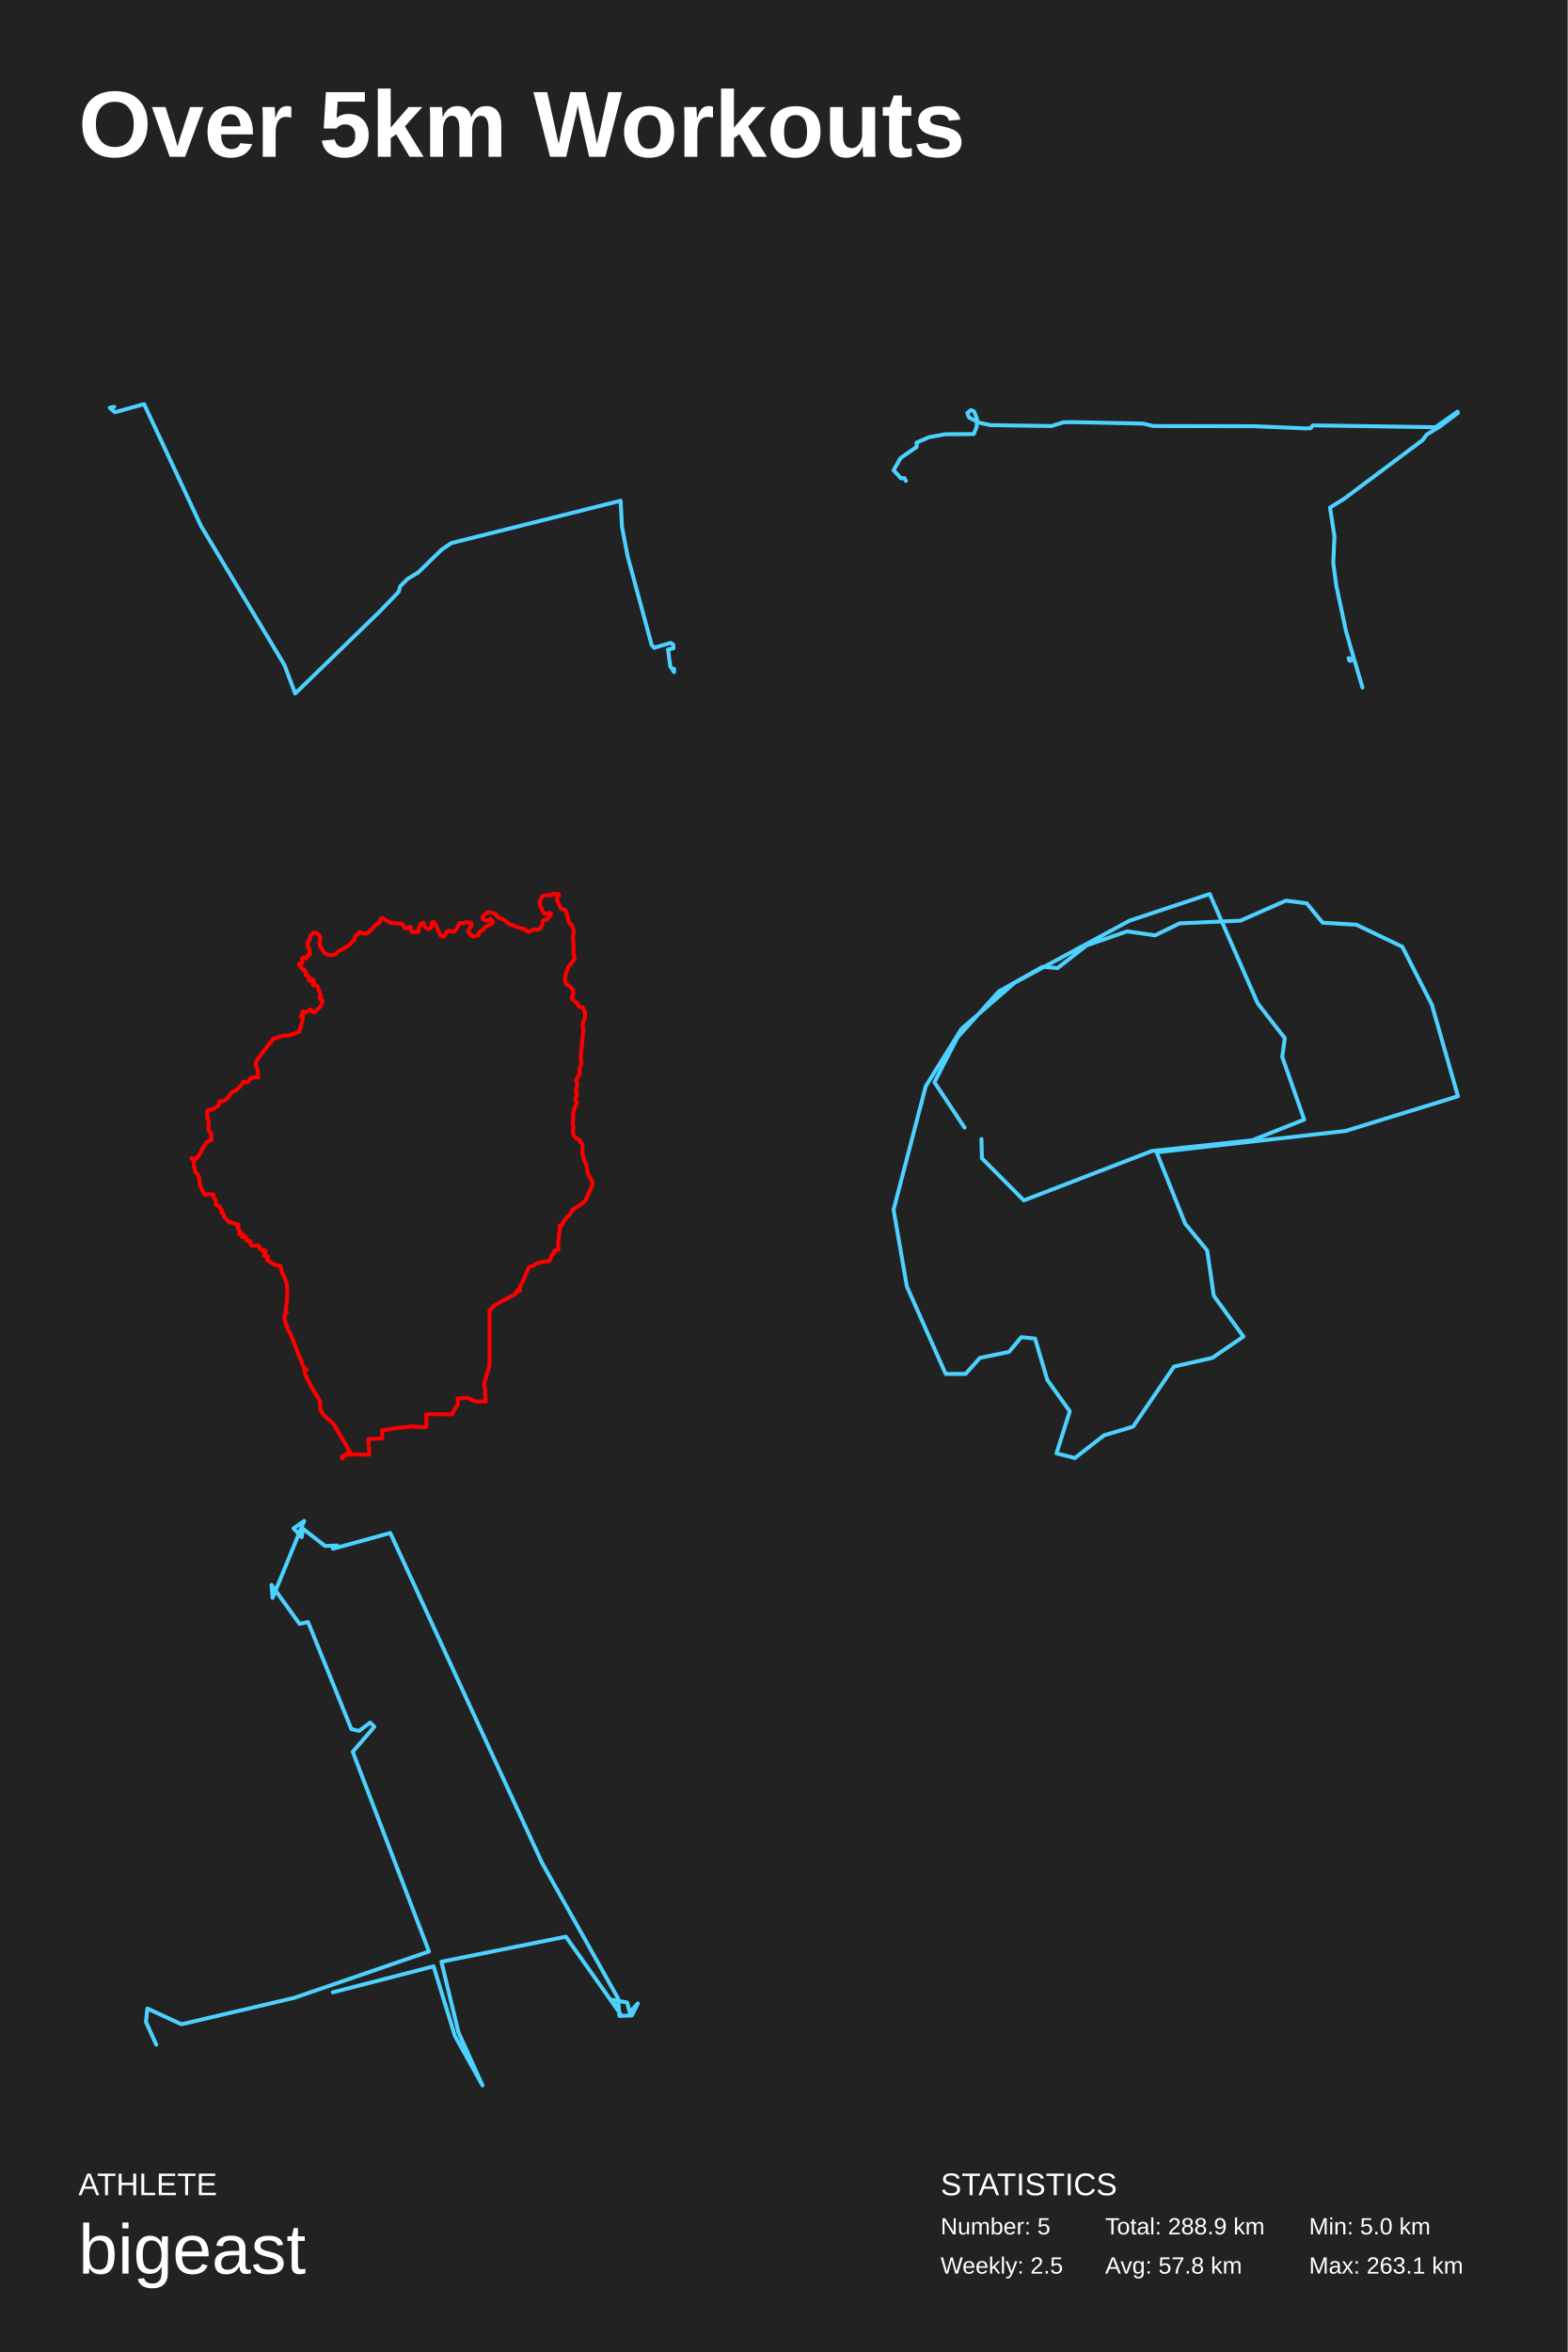
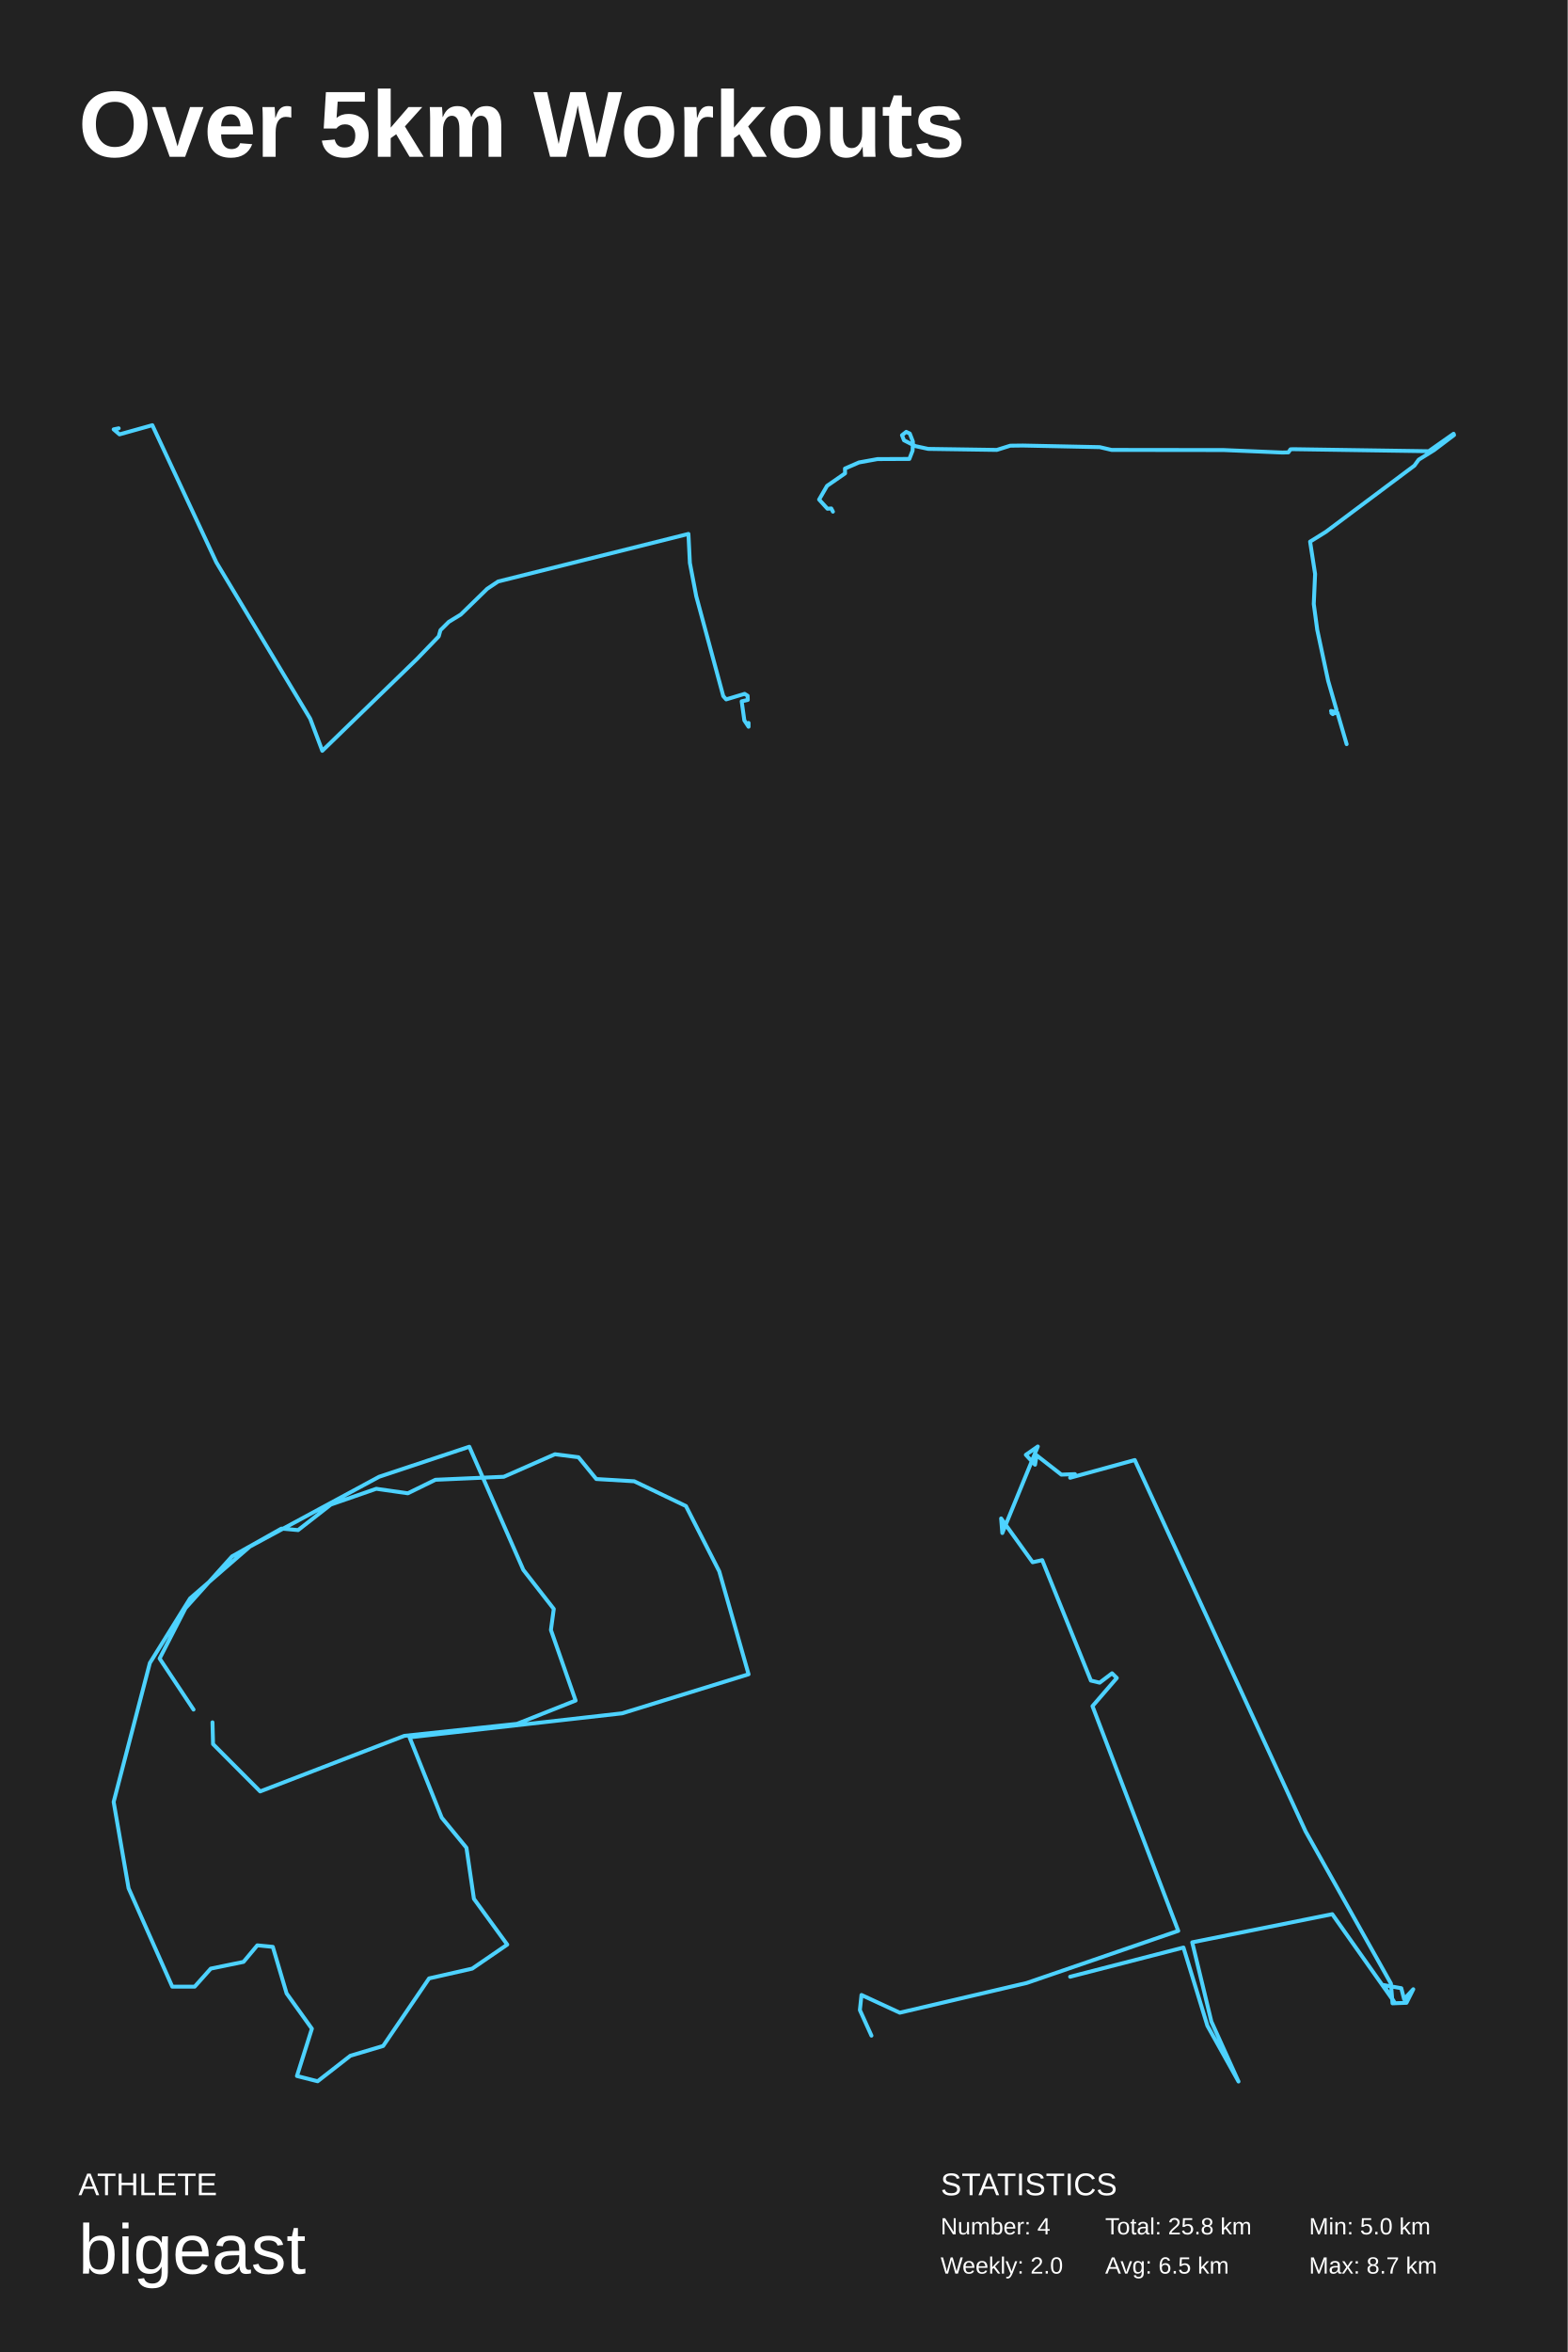
<svg xmlns="http://www.w3.org/2000/svg" baseProfile="full" height="300mm" version="1.1" viewBox="0,0,200,300" width="200mm">
  <defs />
  <rect fill="#222222" height="300" width="200" x="0" y="0" />
  <text fill="#FFFFFF" style="font-size:12px; font-family:Arial; font-weight:bold;" x="10" y="20">Over 5km Workouts</text>
  <text fill="#FFFFFF" style="font-size:4px; font-family:Arial" x="10" y="280">ATHLETE</text>
  <text fill="#FFFFFF" style="font-size:9px; font-family:Arial" x="10" y="290">bigeast</text>
  <text fill="#FFFFFF" style="font-size:4px; font-family:Arial" x="120" y="280">STATISTICS</text>
-   <text fill="#FFFFFF" style="font-size:3px; font-family:Arial" x="120" y="285">Number: 5</text>
-   <text fill="#FFFFFF" style="font-size:3px; font-family:Arial" x="120" y="290">Weekly: 2.5</text>
-   <text fill="#FFFFFF" style="font-size:3px; font-family:Arial" x="141" y="285">Total: 288.9 km</text>
-   <text fill="#FFFFFF" style="font-size:3px; font-family:Arial" x="141" y="290">Avg: 57.8 km</text>
+   <text fill="#FFFFFF" style="font-size:3px; font-family:Arial" x="120" y="285">Number: 4</text>
+   <text fill="#FFFFFF" style="font-size:3px; font-family:Arial" x="120" y="290">Weekly: 2.0</text>
+   <text fill="#FFFFFF" style="font-size:3px; font-family:Arial" x="141" y="285">Total: 25.8 km</text>
+   <text fill="#FFFFFF" style="font-size:3px; font-family:Arial" x="141" y="290">Avg: 6.5 km</text>
  <text fill="#FFFFFF" style="font-size:3px; font-family:Arial" x="167" y="285">Min: 5.0 km</text>
-   <text fill="#FFFFFF" style="font-size:3px; font-family:Arial" x="167" y="290">Max: 263.1 km</text>
-   <polyline fill="none" points="86.0,85.299 86.0,85.73 85.519,85.004 85.219,82.846 85.91,82.689 85.895,82.218 85.549,82.002 83.461,82.63 83.131,82.257 80.066,70.933 79.345,67.165 79.18,63.868 57.594,69.265 56.362,70.09 53.357,73.014 52.005,73.838 51.059,74.78 50.864,75.487 48.385,78.057 37.66,88.458 36.293,84.828 25.642,67.087 18.386,51.542 14.661,52.582 14.0,52.013 14.571,51.895" stroke="#4dd2ff" stroke-linecap="round" stroke-linejoin="round" stroke-width="0.5" />
-   <polyline fill="none" points="115.567,61.343 115.377,60.98 114.948,61.013 114.0,59.973 114.897,58.421 116.944,57.002 116.931,56.457 118.523,55.763 120.62,55.384 124.233,55.367 124.6,54.426 124.638,53.403 124.284,52.495 123.88,52.296 123.4,52.676 123.627,53.254 124.928,53.914 126.368,54.228 134.151,54.344 135.68,53.865 137.107,53.848 145.825,54.03 147.164,54.344 159.886,54.36 166.531,54.641 167.214,54.624 167.454,54.278 167.757,54.261 183.132,54.492 185.949,52.511 186.0,52.66 183.726,54.377 181.995,55.45 181.502,56.127 171.459,63.638 169.677,64.744 170.246,68.408 170.094,71.809 170.486,74.73 171.724,80.524 172.671,83.809 172.545,84.056 172.191,84.056 172.254,84.304 172.09,84.172 172.545,84.188 172.052,83.941 172.772,84.122 173.821,87.704" stroke="#4dd2ff" stroke-linecap="round" stroke-linejoin="round" stroke-width="0.5" />
-   <polyline fill="none" points="43.718,185.82 43.715,185.991 43.694,185.972 43.673,185.984 43.597,185.889 43.698,185.758 43.809,185.68 43.7,185.765 43.612,185.885 43.617,185.909 43.678,185.971 43.726,186.0 43.766,186.0 43.67,185.952 43.609,185.871 43.697,185.761 43.813,185.665 44.005,185.605 44.286,185.599 44.3,185.575 44.303,185.457 44.281,185.409 44.243,185.403 44.225,185.428 44.242,185.459 44.335,185.504 44.409,185.52 44.902,185.53 44.898,185.444 44.798,185.43 44.685,185.252 44.13,184.295 42.969,182.355 42.797,181.977 42.731,181.863 42.609,181.711 42.395,181.488 41.827,180.953 41.669,180.829 41.33,180.512 41.167,180.314 40.922,179.926 40.879,179.821 40.86,179.707 40.841,179.351 40.842,178.856 40.806,178.687 40.326,177.874 39.931,177.284 38.958,175.386 38.888,175.149 38.892,174.986 38.926,174.898 38.977,174.82 39.046,174.758 39.12,174.718 38.998,174.699 39.068,174.705 39.063,174.733 38.919,174.874 38.856,174.828 38.812,174.769 38.787,174.679 38.859,174.554 38.863,174.484 38.666,174.248 38.457,173.705 38.481,173.588 38.476,173.547 38.346,173.435 38.233,173.142 38.089,172.837 37.369,170.862 37.252,170.634 37.146,170.333 36.62,169.297 36.619,169.268 36.665,169.226 36.668,169.198 36.601,169.177 36.571,169.121 36.536,169.103 36.519,169.039 36.527,168.997 36.441,168.747 36.33,168.353 36.305,168.237 36.294,168.076 36.356,167.584 36.479,167.42 36.585,167.429 36.485,167.416 36.488,167.391 36.422,167.495 36.385,167.537 36.371,167.529 36.467,166.968 36.627,165.843 36.65,164.751 36.598,163.966 36.562,163.692 36.483,163.421 35.946,162.219 35.806,161.537 35.758,161.474 35.673,161.428 35.376,161.415 34.948,161.266 34.078,160.727 34.051,160.688 34.054,160.649 34.171,160.509 34.206,160.438 34.208,160.37 34.179,160.302 34.132,160.259 34.071,160.236 33.738,160.205 33.698,160.177 33.672,160.13 33.69,160.051 33.809,159.924 33.856,159.839 33.883,159.609 33.861,159.54 33.823,159.491 33.777,159.463 33.721,159.451 33.654,159.464 33.507,159.529 33.436,159.511 33.247,159.298 33.077,159.187 33.053,159.119 33.046,158.924 33.02,158.879 32.972,158.845 32.923,158.838 32.61,158.887 32.274,158.917 32.181,158.906 32.099,158.872 32.023,158.809 31.969,158.711 31.962,158.638 31.985,158.482 31.96,158.385 31.92,158.325 31.859,158.277 31.867,158.271 31.845,158.305 31.863,158.276 31.875,158.296 31.86,158.302 31.857,158.27 31.777,158.244 31.529,158.251 31.467,158.226 31.428,158.188 31.399,158.1 31.399,157.817 31.319,157.706 31.257,157.671 31.129,157.656 31.07,157.691 30.996,157.794 30.923,157.813 30.873,157.773 30.864,157.724 30.949,157.459 30.945,157.408 30.921,157.369 30.88,157.342 30.822,157.334 30.775,157.353 30.627,157.462 30.575,157.463 30.52,157.429 30.497,157.348 30.571,157.152 30.57,156.99 30.498,156.869 30.33,156.744 30.299,156.669 30.325,156.56 30.402,156.5 30.446,156.416 30.442,156.351 30.355,156.137 30.32,156.114 30.274,156.119 30.198,156.21 30.142,156.219 30.045,156.116 29.624,155.99 29.483,155.898 29.438,155.893 29.352,155.92 29.305,155.911 29.038,155.687 28.741,155.356 28.713,155.345 28.614,155.236 28.584,155.156 28.555,154.907 28.513,154.822 28.442,154.773 28.277,154.715 28.237,154.677 28.231,154.594 28.327,154.417 28.327,154.349 28.299,154.28 28.136,154.155 28.028,153.922 27.983,153.861 27.908,153.821 27.687,153.778 27.627,153.742 27.576,153.681 27.551,153.573 27.58,153.351 27.514,153.091 27.458,152.985 27.273,152.772 27.223,152.663 27.22,152.592 27.258,152.434 27.245,152.383 27.217,152.359 27.171,152.351 27.076,152.397 27.015,152.402 26.856,152.32 26.79,152.302 26.521,152.337 26.246,152.402 26.143,152.382 25.921,152.068 25.791,151.796 25.77,151.664 25.743,151.6 25.733,151.583 25.68,151.567 25.517,151.206 25.467,151.009 25.447,150.851 25.435,150.37 25.397,150.163 25.285,149.909 24.955,149.522 24.891,149.404 24.856,149.271 24.85,149.045 24.755,148.818 24.726,148.694 24.728,148.559 24.767,148.357 24.744,148.189 24.663,148.037 24.417,147.738 24.536,147.728 24.785,147.803 24.907,147.822 24.991,147.825 25.035,147.804 25.181,147.579 25.413,147.344 25.472,147.187 25.541,147.113 25.619,146.971 25.863,146.452 26.149,146.055 26.286,145.74 26.601,145.549 26.941,145.424 26.994,145.359 26.955,144.679 26.976,144.673 26.958,144.671 26.937,144.642 26.952,144.654 26.947,144.631 26.965,144.669 26.946,144.659 26.939,144.585 26.951,144.594 26.948,144.675 26.957,144.649 26.965,144.665 26.962,144.641 26.944,144.617 26.933,144.627 26.943,144.659 26.934,144.616 26.929,144.628 26.956,144.654 26.933,144.647 26.95,144.647 26.955,144.668 26.95,144.625 26.893,144.517 26.645,144.204 26.602,144.107 26.596,143.349 26.636,143.169 26.598,142.979 26.467,142.543 26.436,141.82 26.479,141.634 26.51,141.591 26.553,141.57 26.922,141.566 27.046,141.527 27.869,141.032 27.912,140.987 27.938,140.925 27.948,140.587 27.986,140.505 28.056,140.469 28.551,140.417 28.641,140.382 29.142,139.943 29.385,139.558 29.549,139.335 30.072,139.088 30.787,138.434 31.001,137.989 31.06,137.986 31.355,138.033 31.603,138.038 31.654,137.988 31.962,137.55 32.022,137.498 32.707,137.395 32.94,137.42 32.897,137.05 32.9,136.675 32.711,135.981 32.583,135.776 32.736,135.367 32.806,135.189 32.872,135.079 34.865,132.496 34.92,132.452 34.962,132.44 35.121,132.451 35.488,132.292 36.186,132.099 36.984,132.042 38.2,131.588 38.227,131.565 38.205,131.531 38.181,131.394 38.267,131.202 38.398,131.022 38.39,130.691 38.564,130.32 38.59,130.225 38.648,129.688 38.603,129.655 38.462,129.667 38.383,129.688 38.364,129.674 38.549,129.542 38.624,129.427 38.605,129.268 38.541,129.168 38.615,129.059 38.61,128.998 38.634,128.985 38.654,128.997 38.707,129.12 38.805,129.193 38.854,129.118 38.916,129.065 38.939,129.062 39.041,129.119 39.075,129.12 39.152,128.992 39.232,128.998 39.315,128.914 39.443,128.9 39.583,128.783 39.641,128.766 39.684,128.781 39.716,128.815 39.819,129.075 40.016,129.118 40.102,129.105 40.269,129.001 40.518,128.71 40.708,128.58 40.948,128.305 40.976,128.231 40.994,128.113 41.128,127.866 41.156,127.615 41.124,127.581 40.991,127.566 40.953,127.543 40.869,127.453 40.877,127.361 40.788,127.263 40.8,127.227 40.875,127.193 40.916,127.156 40.944,127.077 40.946,127.007 40.933,126.963 40.841,126.814 40.79,126.461 40.702,126.416 40.648,126.353 40.618,126.24 40.622,126.041 40.543,125.954 40.537,125.839 40.449,125.78 40.388,125.689 40.288,125.698 40.111,125.651 40.023,125.69 39.907,125.609 39.903,125.566 39.932,125.486 39.964,125.433 40.034,125.388 40.06,125.318 40.046,125.269 40.003,125.216 40.024,125.096 39.961,124.958 39.878,124.969 39.647,125.107 39.368,125.026 39.356,125.002 39.363,124.973 39.508,124.791 39.533,124.727 39.527,124.686 39.465,124.622 39.328,124.586 39.249,124.478 38.999,124.378 38.984,124.308 39.087,124.176 39.102,124.133 39.081,124.098 38.944,123.992 38.891,123.761 38.847,123.738 38.763,123.781 38.712,123.778 38.705,123.722 38.739,123.621 38.725,123.583 38.56,123.528 38.395,123.45 38.382,123.419 38.379,123.275 38.326,123.166 38.296,123.149 38.177,123.15 38.146,123.118 38.181,122.957 38.209,122.92 38.361,122.884 38.469,122.916 38.494,122.895 38.516,122.82 38.572,122.758 38.58,122.726 38.549,122.641 38.569,122.553 38.513,122.435 38.497,122.355 38.547,122.273 38.679,122.226 38.704,122.134 38.743,122.111 38.899,122.129 39.029,122.256 39.063,122.261 39.151,122.058 39.256,121.978 39.331,121.865 39.355,121.856 39.362,121.834 39.358,121.854 39.344,121.877 39.349,121.85 39.265,121.777 39.358,121.829 39.352,121.856 39.398,121.86 39.469,121.835 39.535,121.751 39.555,121.675 39.548,121.601 39.463,121.434 39.461,121.356 39.505,121.276 39.499,121.117 39.44,120.97 39.284,120.85 39.31,120.685 39.229,120.451 39.237,120.218 39.332,120.049 39.52,119.836 39.581,119.477 39.74,119.197 39.896,119.019 39.962,118.986 40.199,118.943 40.329,118.965 40.461,119.054 40.667,119.226 40.775,119.359 40.836,119.49 40.86,119.773 40.848,119.868 40.783,120.052 40.777,120.206 40.745,120.33 40.797,120.435 40.836,120.719 40.897,120.846 41.042,120.965 41.092,121.028 41.204,121.3 41.3,121.458 41.378,121.529 41.557,121.653 41.713,121.727 41.983,121.8 42.312,121.817 42.66,121.771 42.769,121.73 42.873,121.648 43.053,121.456 43.316,121.22 43.392,121.179 43.581,121.147 43.649,121.118 44.056,120.852 44.228,120.761 44.559,120.514 44.862,120.218 45.155,119.964 45.215,119.873 45.25,119.777 45.261,119.508 45.296,119.408 45.369,119.331 45.749,119.108 45.807,118.913 45.836,118.88 45.898,118.877 46.244,119.044 46.391,119.077 46.463,119.078 46.612,119.047 46.756,119.066 46.887,119.018 47.005,118.908 47.19,118.777 47.382,118.555 47.595,118.375 47.775,118.122 47.868,118.024 48.085,117.874 48.42,117.727 48.556,117.224 48.59,117.179 48.695,117.123 48.85,117.139 49.367,117.469 49.93,117.736 50.296,117.736 50.301,117.714 50.304,117.728 50.37,117.74 50.402,117.763 50.62,117.759 50.872,117.791 51.146,117.794 51.253,117.824 51.3,117.86 51.65,118.362 51.698,118.397 51.786,118.401 51.861,118.381 51.93,118.347 52.029,118.262 52.076,118.246 52.235,118.219 52.348,118.24 52.41,118.279 52.436,118.318 52.385,118.527 52.425,118.704 52.524,118.876 52.583,118.897 52.653,118.865 52.837,118.879 52.991,118.865 53.269,118.896 53.354,118.871 53.425,118.696 53.443,118.419 53.482,118.217 53.7,117.837 53.816,117.753 53.938,117.689 54.006,117.699 54.05,117.744 54.078,117.816 54.101,117.968 54.217,118.222 54.312,118.339 54.466,118.447 54.582,118.489 54.686,118.494 54.802,118.464 54.871,118.425 54.944,118.355 55.062,118.128 55.07,118.068 55.039,117.856 55.058,117.711 55.098,117.679 55.275,117.61 55.356,117.605 55.401,117.631 55.454,117.711 55.627,118.052 56.181,119.332 56.241,119.384 56.459,119.435 56.585,119.49 56.636,119.47 56.809,119.269 56.878,119.136 56.938,118.915 57.067,118.804 57.328,118.698 57.369,118.711 57.442,118.766 57.563,118.806 57.718,118.835 57.894,118.835 57.94,118.816 58.044,118.707 58.121,118.671 58.228,118.517 58.445,118.126 58.528,117.908 58.599,117.803 58.689,117.719 58.735,117.711 58.805,117.769 58.856,117.76 58.949,117.78 59.068,117.777 59.209,117.745 59.291,117.686 59.406,117.646 59.661,117.666 59.812,117.644 60.041,117.674 60.083,117.7 60.126,117.781 60.17,117.957 60.162,118.039 60.12,118.133 60.078,118.192 60.068,118.187 60.07,118.206 60.062,118.194 60.084,118.213 60.073,118.195 60.041,118.194 60.064,118.164 60.077,118.178 60.01,118.295 59.895,118.427 59.748,118.662 59.728,118.719 59.728,118.841 59.762,118.926 59.844,119.033 60.059,119.15 60.143,119.258 60.172,119.376 60.259,119.448 60.328,119.464 60.506,119.418 60.905,119.358 60.993,119.322 61.053,119.233 61.086,119.149 61.102,118.931 61.174,118.851 61.367,118.726 61.648,118.606 61.684,118.57 61.791,118.341 61.829,118.304 61.929,118.232 62.121,118.144 62.213,118.083 62.382,118.025 62.513,117.95 62.724,117.793 62.887,117.642 62.905,117.566 62.893,117.513 62.727,117.431 62.704,117.4 62.682,117.291 62.585,117.224 62.535,117.261 62.491,117.25 62.44,117.265 62.304,117.431 62.223,117.45 62.089,117.384 61.712,117.33 61.649,117.283 61.623,117.175 61.556,117.075 61.543,117.019 61.568,116.942 61.794,116.676 62.034,116.484 62.201,116.382 62.35,116.344 62.425,116.34 62.47,116.348 62.545,116.39 62.935,116.466 63.044,116.548 63.203,116.57 63.3,116.666 63.338,116.762 63.335,116.822 63.461,116.954 63.778,117.116 63.925,117.17 64.021,117.188 64.132,117.255 64.281,117.309 64.483,117.49 64.845,117.746 64.95,117.87 65.509,118.048 65.504,118.032 65.533,118.006 65.517,118.03 65.499,118.027 65.533,118.056 66.033,118.282 66.253,118.32 66.733,118.494 66.869,118.455 67.044,118.631 67.208,118.744 67.315,118.789 67.413,118.868 67.479,118.88 67.732,118.705 68.186,118.526 68.244,118.529 68.332,118.581 68.42,118.556 68.515,118.613 68.721,118.527 68.859,118.496 68.967,118.367 69.187,117.981 69.189,117.822 69.245,117.475 69.267,117.423 69.406,117.341 69.573,117.341 69.806,117.228 70.03,117.014 70.25,116.75 70.278,116.65 70.273,116.552 70.218,116.451 70.165,116.418 70.101,116.416 69.931,116.493 69.713,116.554 69.476,116.548 69.394,116.506 69.179,116.13 69.133,115.972 69.063,115.832 69.046,115.728 68.985,115.652 68.883,115.451 68.834,115.141 68.843,115.062 68.973,114.684 69.225,114.334 69.298,114.272 69.394,114.233 69.807,114.181 70.179,114.181 70.267,114.214 70.392,114.176 70.514,114.025 70.572,114.0 70.791,114.001 70.982,114.075 71.22,114.017 71.265,114.029 71.291,114.054 71.328,114.118 71.325,114.162 71.12,114.403 71.059,114.527 71.046,114.667 71.077,114.794 71.491,115.764 71.536,115.841 71.615,115.918 71.694,115.957 71.931,115.986 72.006,116.011 72.084,116.069 72.135,116.146 72.359,116.648 72.443,117.138 72.601,117.67 72.676,117.778 72.886,117.922 72.958,118.008 73.026,118.191 73.017,118.238 73.056,118.337 73.067,118.326 73.085,118.35 73.119,118.461 73.195,118.869 73.192,119.01 73.107,119.433 73.09,119.842 73.157,120.257 73.192,121.099 73.147,121.642 73.174,121.743 73.265,121.875 73.297,121.958 73.287,122.3 73.239,122.411 72.991,122.719 72.884,122.888 72.844,122.908 72.565,123.266 72.47,123.431 72.253,124.003 72.199,124.246 72.126,124.465 72.084,125.061 72.1,125.065 72.168,125.366 72.255,125.507 72.524,125.696 72.69,125.832 73.054,126.209 73.097,126.277 73.117,126.351 73.112,126.428 73.142,126.643 73.138,126.82 73.112,126.926 73.008,127.082 72.967,127.205 72.972,127.338 73.021,127.458 73.092,127.544 73.648,127.993 73.818,128.317 73.875,128.384 74.017,128.447 74.255,128.459 74.368,128.524 74.428,128.634 74.479,128.874 74.617,129.026 74.65,129.091 74.662,129.164 74.588,129.996 74.565,130.076 74.433,130.33 74.319,130.862 74.339,131.034 74.408,131.185 74.43,131.287 74.075,134.998 74.141,135.315 74.141,135.669 74.108,135.86 74.04,136.107 73.941,136.289 73.917,136.38 73.927,136.626 73.981,136.783 73.985,136.862 73.95,136.968 73.547,137.671 73.507,137.804 73.522,137.95 73.614,138.169 73.634,138.26 73.606,138.667 73.515,138.929 73.485,139.128 73.492,139.291 73.59,139.514 73.61,139.675 73.576,139.787 73.422,140.051 73.395,140.173 73.416,140.279 73.568,140.559 73.584,140.686 73.559,140.788 73.228,141.473 73.205,141.703 73.12,141.949 73.133,142.241 73.088,142.457 73.121,142.694 73.066,143.437 73.136,143.645 73.144,143.737 73.124,144.14 73.075,144.336 73.071,144.447 73.11,144.57 73.292,144.969 73.347,145.057 73.464,145.157 73.916,145.397 73.983,145.498 74.019,145.646 74.056,145.717 74.231,145.86 74.297,145.971 74.32,146.187 74.328,146.468 74.277,146.924 74.305,147.177 74.55,148.033 74.612,148.171 74.724,148.357 74.815,148.586 74.979,149.6 75.033,149.791 75.119,149.962 75.284,150.196 75.444,150.567 75.537,150.673 75.574,150.746 75.583,150.852 75.536,151.235 74.754,152.997 74.691,153.121 74.612,153.228 74.145,153.592 73.109,154.279 73.031,154.381 72.986,154.393 73.008,154.411 73.007,154.399 72.99,154.409 72.972,154.369 72.992,154.403 72.97,154.39 72.99,154.387 72.993,154.402 72.997,154.39 72.986,154.409 72.999,154.43 72.647,154.972 72.315,155.281 72.139,155.485 71.902,155.8 71.738,156.168 71.647,156.32 71.618,156.328 71.408,156.309 71.42,156.681 71.37,157.024 71.192,158.739 71.248,159.403 70.686,159.569 70.71,159.706 70.716,159.869 70.514,159.925 70.46,159.961 70.4,160.032 70.314,160.264 70.175,160.716 70.105,160.85 69.508,160.914 69.001,161.003 68.636,161.13 68.376,161.182 68.109,161.433 68.049,161.47 67.681,161.544 67.533,161.619 67.442,161.745 67.016,162.682 66.771,163.281 66.628,163.543 66.373,164.105 66.326,164.246 66.307,164.376 66.345,164.654 66.02,164.692 65.995,164.672 66.013,164.609 65.971,164.583 65.812,164.947 65.662,165.105 65.561,165.165 63.829,166.078 63.151,166.447 62.98,166.602 62.683,166.937 62.52,167.09 62.46,167.129 62.471,167.234 62.46,167.489 62.457,173.822 62.43,174.164 62.371,174.478 62.223,174.914 61.873,176.061 61.831,176.236 61.804,176.434 61.8,176.712 61.817,176.982 61.897,177.278 61.904,178.077 61.975,178.753 61.133,178.768 60.607,178.756 59.76,178.337 59.583,178.288 59.461,178.286 59.087,178.329 58.384,178.374 58.371,178.394 58.387,178.481 58.412,178.954 58.398,179.097 58.142,179.559 58.057,179.673 57.878,180.005 57.788,180.131 57.701,180.409 56.275,180.383 56.016,180.397 55.074,180.369 54.799,180.381 54.368,180.435 54.392,180.583 54.385,181.98 54.371,182 53.775,182.046 52.632,181.933 50.498,182.17 49.491,182.334 48.734,182.432 48.787,183.08 48.722,183.225 48.759,183.473 47.018,183.544 46.996,183.599 47.007,183.837 47.102,184.999 47.091,185.547 45.758,185.523 45.628,185.504 45.033,185.503 44.938,185.537 44.44,185.527 44.346,185.511 44.25,185.466 44.231,185.431 44.261,185.405 44.284,185.417 44.303,185.46 44.299,185.585 44.265,185.604 43.982,185.609 43.824,185.664 43.697,185.765 43.604,185.883 43.688,185.978" stroke="red" stroke-linecap="round" stroke-linejoin="round" stroke-width="0.5" />
-   <polyline fill="none" points="123.057,143.828 119.213,138.039 122.145,132.334 127.423,126.46 133.026,123.309 134.916,123.48 138.63,120.585 143.777,118.797 147.361,119.308 150.489,117.775 158.243,117.434 164.042,114.88 166.713,115.221 168.733,117.69 173.033,117.945 178.898,120.755 182.677,128.162 186.0,139.827 171.665,144.254 147.557,146.979 151.205,156.089 154.007,159.494 154.854,165.283 158.633,170.477 154.659,173.201 149.772,174.308 144.559,181.97 140.845,183.077 137.131,185.971 134.786,185.375 136.48,180.012 133.613,176.011 132.049,170.732 130.29,170.562 128.726,172.435 125.012,173.201 123.187,175.244 120.646,175.244 115.694,164.091 114.0,154.301 118.105,138.55 122.666,131.228 129.443,125.353 144.103,117.434 154.333,114.029 160.458,127.992 163.911,132.42 163.586,134.804 166.387,142.807 159.741,145.446 146.97,146.808 130.615,153.109 125.272,147.745 125.207,145.276" stroke="#4dd2ff" stroke-linecap="round" stroke-linejoin="round" stroke-width="0.5" />
-   <polyline fill="none" points="42.467,254.119 55.316,250.809 58.031,259.675 61.56,266.0 58.483,259.203 56.312,250.218 72.192,247.026 79.205,256.956 78.029,255.065 80.019,255.42 80.336,256.661 81.377,255.538 80.607,257.075 79.024,257.134 78.843,254.888 69.161,237.627 49.796,195.537 42.467,197.547 43.01,197.133 41.472,197.192 38.666,195.005 38.485,196.069 37.445,194.946 38.802,194.0 34.775,203.814 34.64,202.158 38.214,207.124 39.3,206.888 44.82,220.543 45.815,220.78 47.218,219.716 47.76,220.248 45.001,223.44 54.728,248.917 37.535,254.828 23.148,258.198 18.804,256.188 18.623,257.902 19.935,260.798" stroke="#4dd2ff" stroke-linecap="round" stroke-linejoin="round" stroke-width="0.5" />
+   <text fill="#FFFFFF" style="font-size:3px; font-family:Arial" x="167" y="290">Max: 8.7 km</text>
+   <polyline fill="none" points="95.5,92.211 95.5,92.697 94.959,91.88 94.621,89.451 95.399,89.275 95.382,88.745 94.993,88.502 92.644,89.209 92.272,88.789 88.825,76.05 88.013,71.811 87.828,68.102 63.543,74.173 62.157,75.101 58.777,78.391 57.256,79.318 56.191,80.378 55.972,81.172 53.183,84.065 41.117,95.765 39.579,91.681 27.597,71.723 19.435,54.235 15.244,55.405 14.5,54.765 15.142,54.632" stroke="#4dd2ff" stroke-linecap="round" stroke-linejoin="round" stroke-width="0.5" />
+   <polyline fill="none" points="106.262,65.261 106.049,64.853 105.566,64.89 104.5,63.72 105.509,61.974 107.812,60.377 107.797,59.764 109.588,58.984 111.948,58.557 116.013,58.538 116.425,57.479 116.467,56.328 116.069,55.306 115.615,55.083 115.074,55.511 115.33,56.161 116.794,56.904 118.415,57.257 127.17,57.387 128.89,56.848 130.496,56.829 140.303,57.034 141.809,57.387 156.122,57.405 163.598,57.721 164.365,57.702 164.635,57.312 164.976,57.294 182.274,57.554 185.443,55.325 185.5,55.492 182.942,57.424 180.994,58.631 180.44,59.392 169.141,67.843 167.137,69.087 167.776,73.21 167.606,77.035 168.046,80.322 169.439,86.839 170.505,90.535 170.363,90.813 169.965,90.813 170.036,91.092 169.851,90.943 170.363,90.962 169.809,90.683 170.619,90.887 171.799,94.917" stroke="#4dd2ff" stroke-linecap="round" stroke-linejoin="round" stroke-width="0.5" />
+   <polyline fill="none" points="24.689,218.057 20.364,211.544 23.663,205.126 29.6,198.517 35.905,194.973 38.03,195.165 42.209,191.908 48,189.896 52.031,190.471 55.55,188.747 64.273,188.364 70.797,185.49 73.802,185.873 76.075,188.651 80.913,188.938 87.51,192.099 91.762,200.433 95.5,213.555 79.373,218.536 52.251,221.601 56.356,231.85 59.508,235.681 60.461,242.194 64.713,248.036 60.241,251.101 54.743,252.346 48.879,260.966 44.701,262.211 40.523,265.468 37.884,264.797 39.79,258.763 36.564,254.262 34.805,248.324 32.826,248.132 31.067,250.239 26.888,251.101 24.836,253.4 21.977,253.4 16.406,240.853 14.5,229.838 19.118,212.118 24.249,203.881 31.873,197.272 48.366,188.364 59.875,184.532 66.765,200.241 70.65,205.222 70.284,207.904 73.436,216.908 65.959,219.877 51.591,221.409 33.192,228.497 27.181,222.463 27.108,219.685" stroke="#4dd2ff" stroke-linecap="round" stroke-linejoin="round" stroke-width="0.5" />
+   <polyline fill="none" points="136.525,252.134 150.981,248.41 154.035,258.385 158.005,265.5 154.544,257.853 152.1,247.745 169.966,244.154 177.856,255.326 176.532,253.198 178.772,253.597 179.128,254.993 180.299,253.73 179.433,255.459 177.652,255.525 177.448,252.998 166.556,233.581 144.771,186.229 136.525,188.49 137.136,188.025 135.405,188.091 132.25,185.631 132.046,186.828 130.875,185.564 132.402,184.5 127.872,195.54 127.72,193.678 131.741,199.265 132.962,198.999 139.172,214.361 140.292,214.627 141.87,213.43 142.48,214.029 139.376,217.62 150.319,246.282 130.977,252.932 114.791,256.722 109.905,254.461 109.701,256.39 111.177,259.648" stroke="#4dd2ff" stroke-linecap="round" stroke-linejoin="round" stroke-width="0.5" />
</svg>
